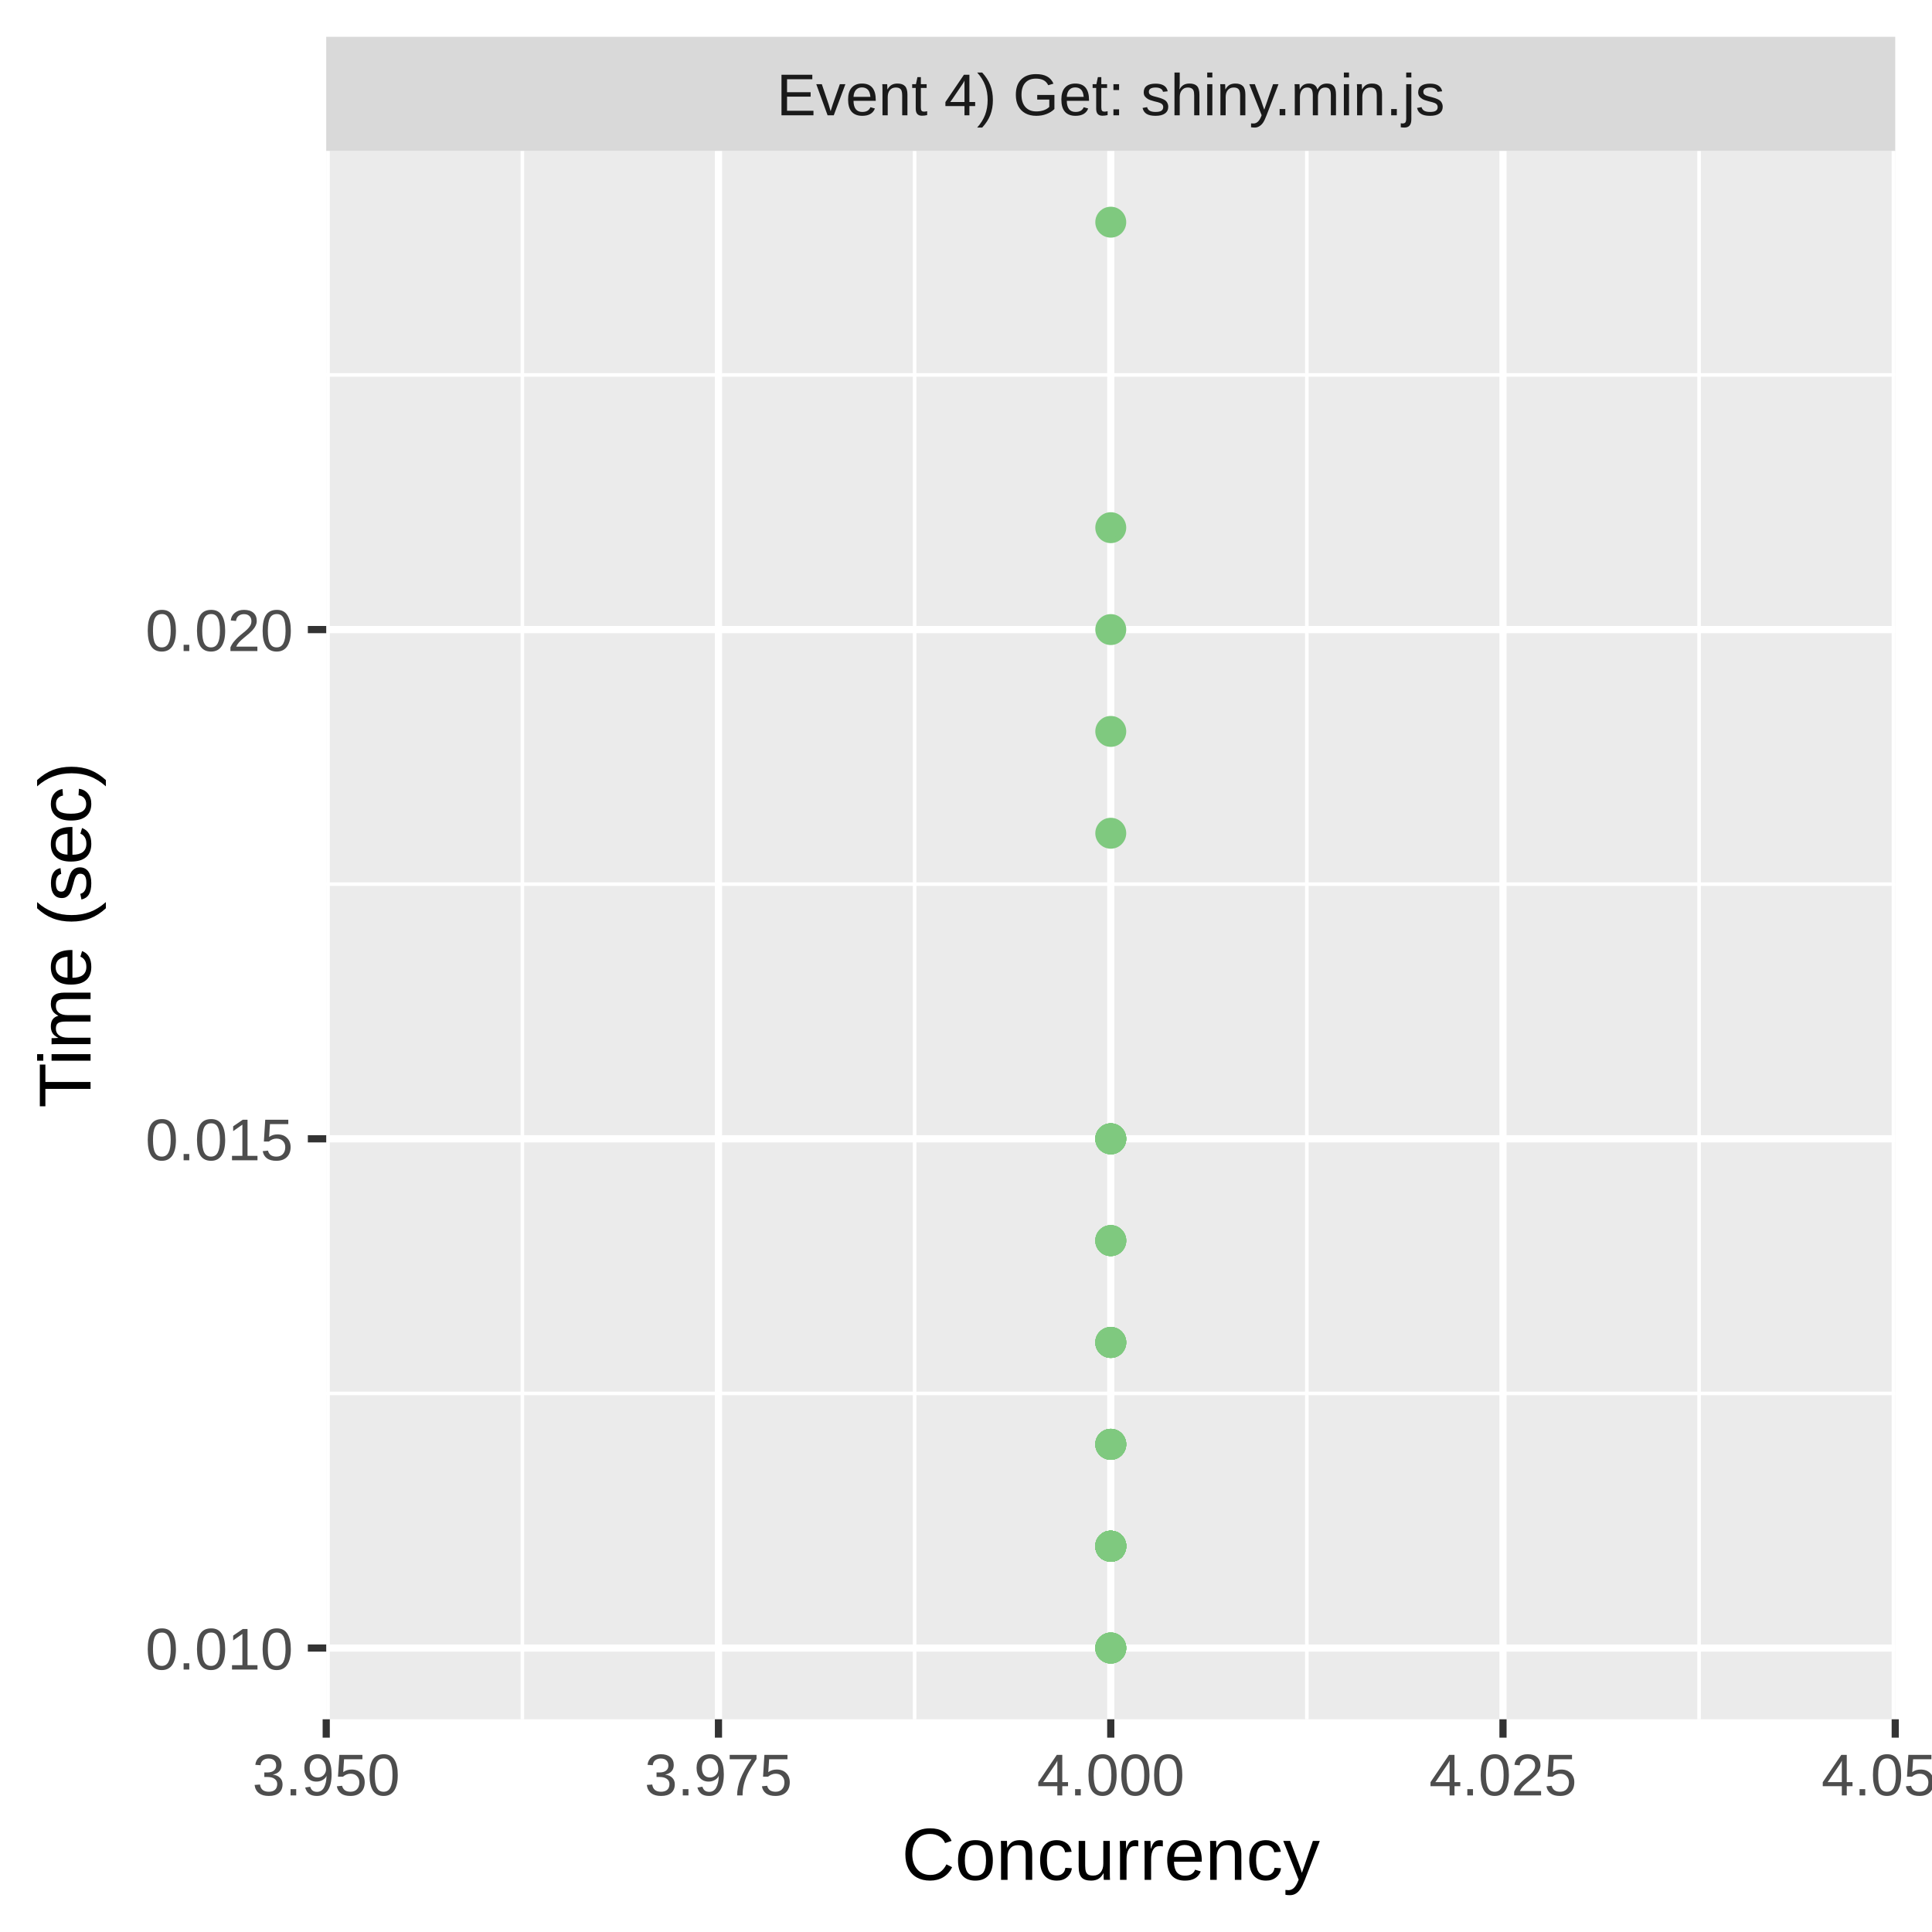
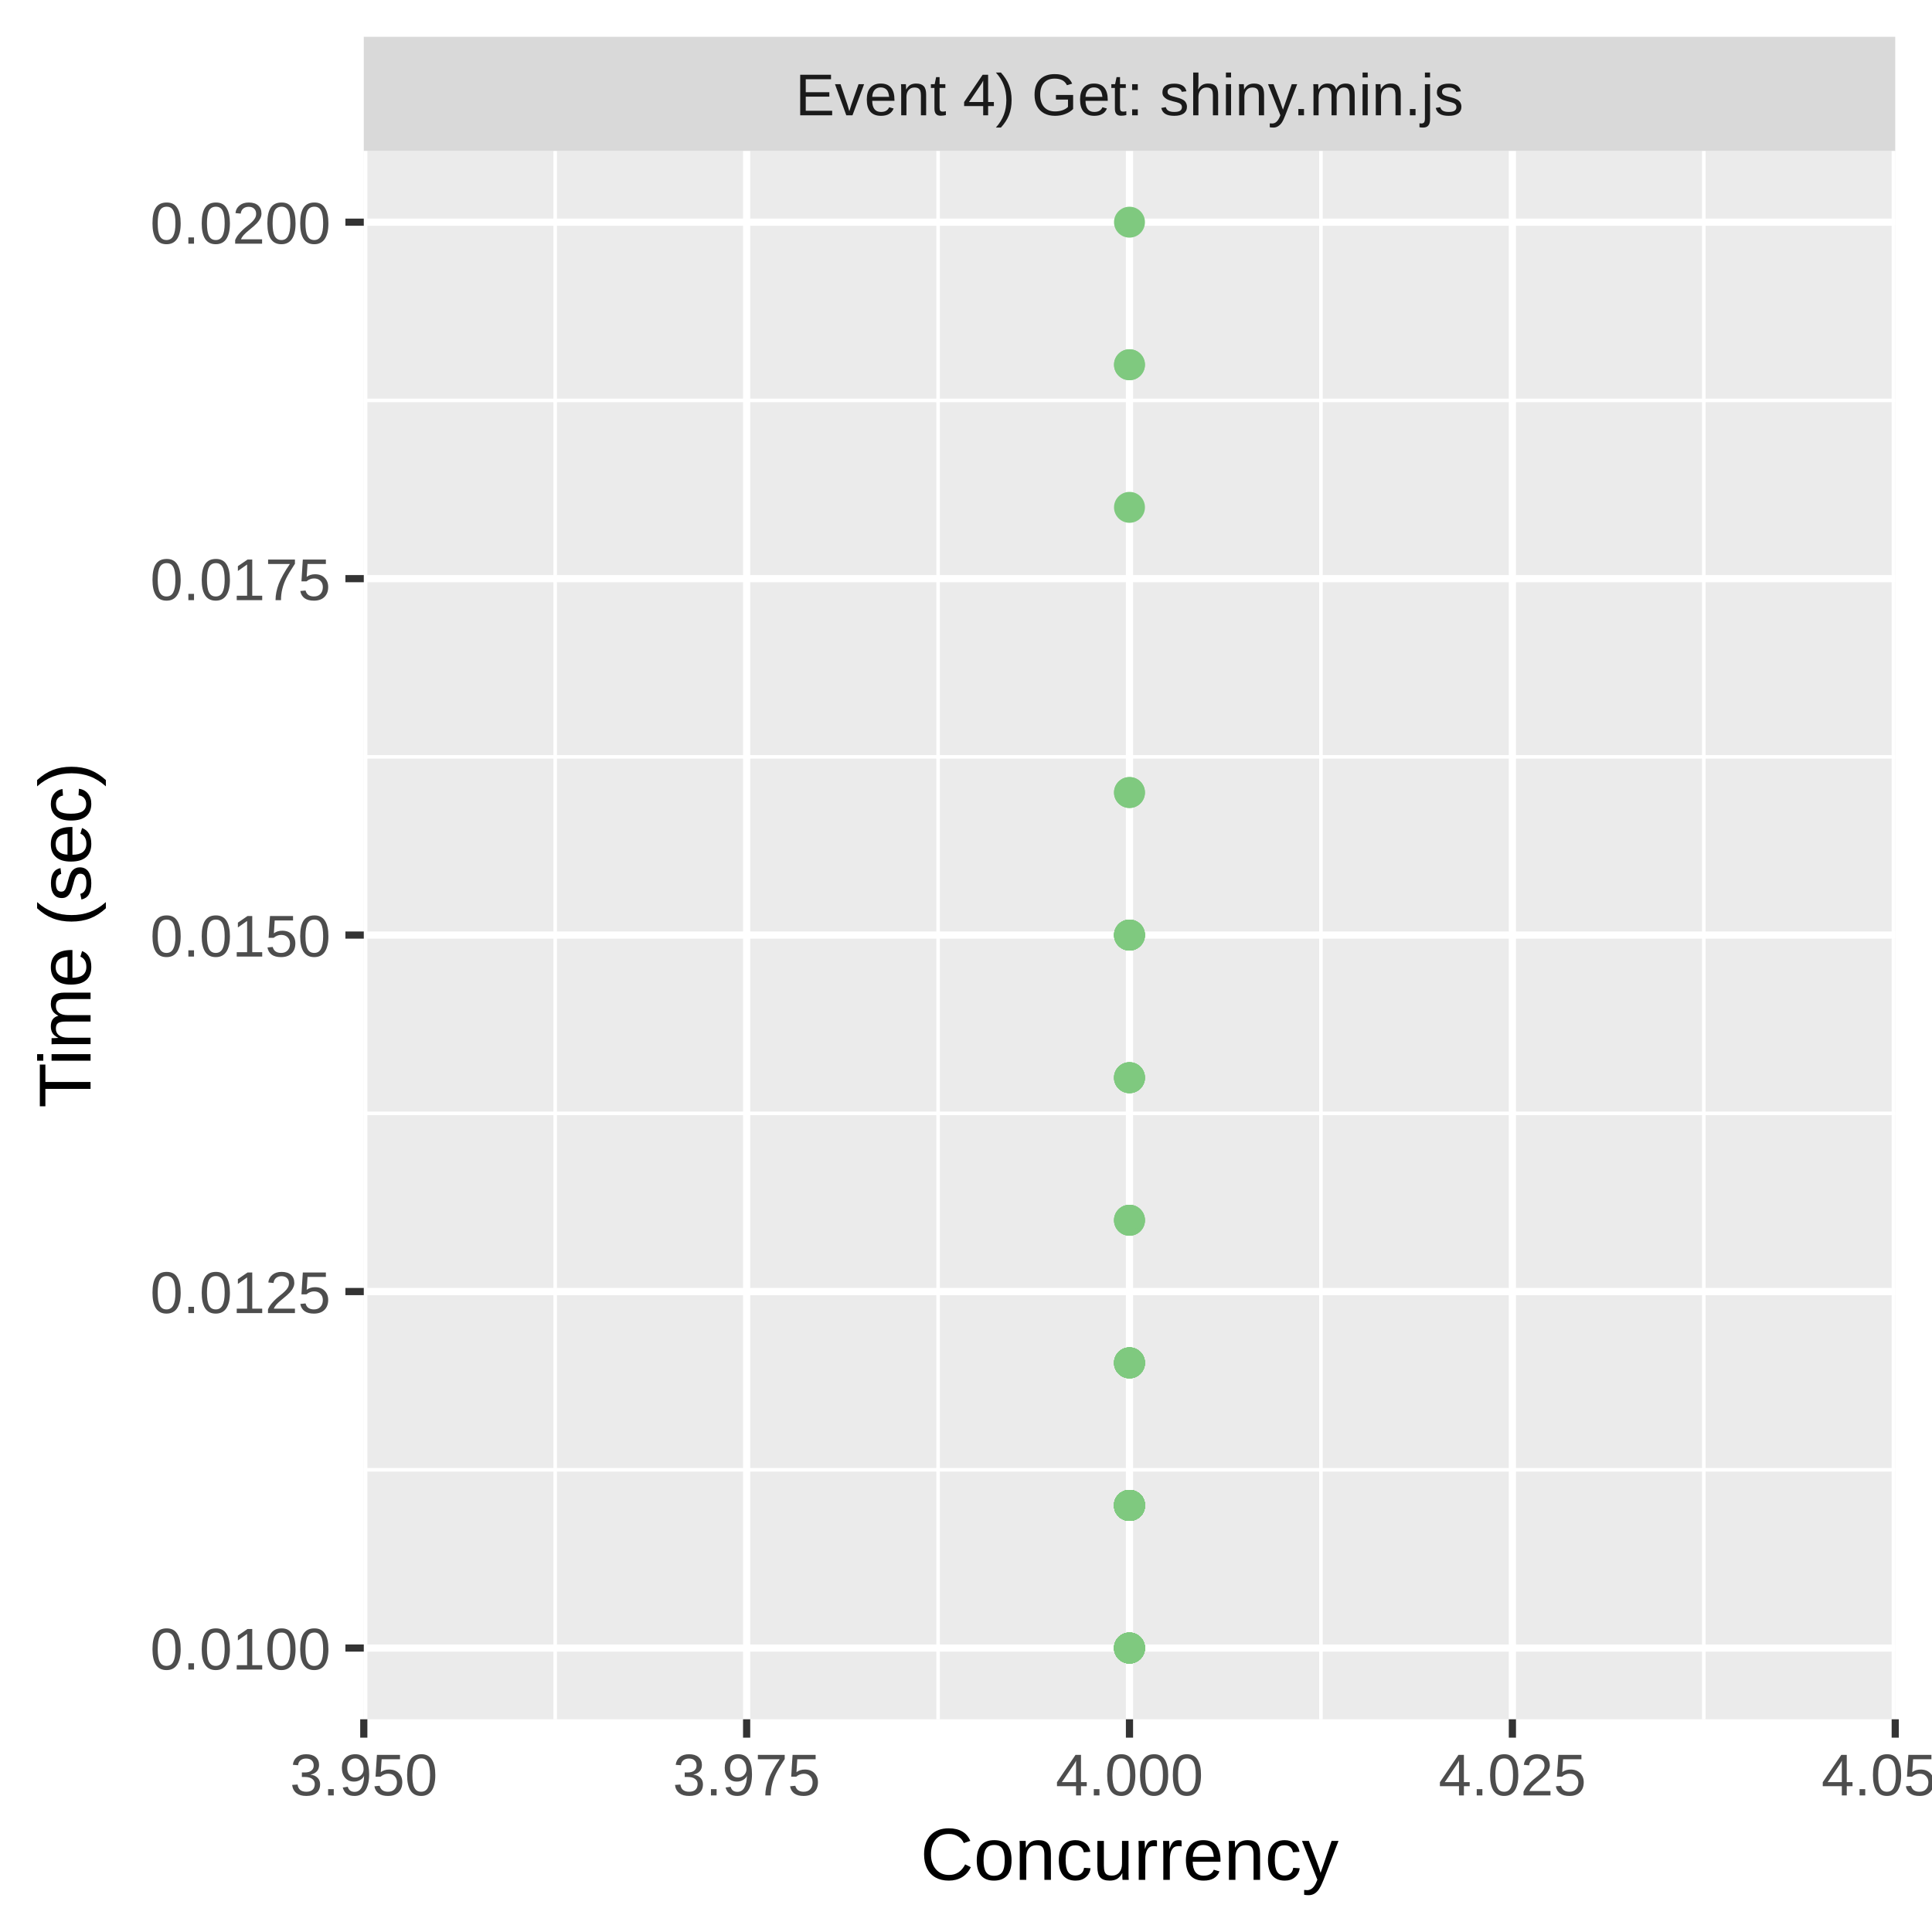
<svg xmlns="http://www.w3.org/2000/svg" class="svglite" width="288.00pt" height="288.00pt" viewBox="0 0 288.00 288.00">
  <defs>
    <style type="text/css">
    .svglite line, .svglite polyline, .svglite polygon, .svglite path, .svglite rect, .svglite circle {
      fill: none;
      stroke: #000000;
      stroke-linecap: round;
      stroke-linejoin: round;
      stroke-miterlimit: 10.00;
    }
    .svglite text {
      white-space: pre;
    }
  </style>
  </defs>
  <rect width="100%" height="100%" style="stroke: none; fill: #FFFFFF;" />
  <defs>
    <clipPath id="cpMC4wMHwyODguMDB8MC4wMHwyODguMDA=">
      <rect x="0.00" y="0.00" width="288.00" height="288.00" />
    </clipPath>
  </defs>
  <g clip-path="url(#cpMC4wMHwyODguMDB8MC4wMHwyODguMDA=)">
-     <rect x="0.00" y="0.00" width="288.00" height="288.00" style="stroke-width: 1.07; stroke: #FFFFFF; fill: #FFFFFF;" />
+     <rect x="0" y="0.00" width="288.00" height="288.00" style="stroke-width: 1.07; stroke: #FFFFFF; fill: #FFFFFF;" />
  </g>
  <defs>
-     <clipPath id="cpNDguNjN8MjgyLjUyfDIyLjQ5fDI1Ni4yOQ==">
-       <rect x="48.63" y="22.49" width="233.89" height="233.80" />
+     <clipPath id="cpNTQuMjN8MjgyLjUyfDIyLjQ5fDI1Ni4yOQ==">
+       <rect x="54.23" y="22.49" width="228.29" height="233.80" />
    </clipPath>
  </defs>
-   <g clip-path="url(#cpNDguNjN8MjgyLjUyfDIyLjQ5fDI1Ni4yOQ==)">
-     <rect x="48.63" y="22.49" width="233.89" height="233.80" style="stroke-width: 1.07; stroke: none; fill: #EBEBEB;" />
-     <polyline points="48.63,207.71 282.52,207.71 " style="stroke-width: 0.53; stroke: #FFFFFF; stroke-linecap: butt;" />
-     <polyline points="48.63,131.80 282.52,131.80 " style="stroke-width: 0.53; stroke: #FFFFFF; stroke-linecap: butt;" />
-     <polyline points="48.63,55.89 282.52,55.89 " style="stroke-width: 0.53; stroke: #FFFFFF; stroke-linecap: butt;" />
-     <polyline points="77.87,256.29 77.87,22.49 " style="stroke-width: 0.53; stroke: #FFFFFF; stroke-linecap: butt;" />
-     <polyline points="136.34,256.29 136.34,22.49 " style="stroke-width: 0.53; stroke: #FFFFFF; stroke-linecap: butt;" />
-     <polyline points="194.81,256.29 194.81,22.49 " style="stroke-width: 0.53; stroke: #FFFFFF; stroke-linecap: butt;" />
-     <polyline points="253.28,256.29 253.28,22.49 " style="stroke-width: 0.53; stroke: #FFFFFF; stroke-linecap: butt;" />
-     <polyline points="48.63,245.67 282.52,245.67 " style="stroke-width: 1.07; stroke: #FFFFFF; stroke-linecap: butt;" />
-     <polyline points="48.63,169.76 282.52,169.76 " style="stroke-width: 1.07; stroke: #FFFFFF; stroke-linecap: butt;" />
-     <polyline points="48.63,93.85 282.52,93.85 " style="stroke-width: 1.07; stroke: #FFFFFF; stroke-linecap: butt;" />
-     <polyline points="48.63,256.29 48.63,22.49 " style="stroke-width: 1.07; stroke: #FFFFFF; stroke-linecap: butt;" />
-     <polyline points="107.10,256.29 107.10,22.49 " style="stroke-width: 1.07; stroke: #FFFFFF; stroke-linecap: butt;" />
-     <polyline points="165.58,256.29 165.58,22.49 " style="stroke-width: 1.07; stroke: #FFFFFF; stroke-linecap: butt;" />
-     <polyline points="224.05,256.29 224.05,22.49 " style="stroke-width: 1.07; stroke: #FFFFFF; stroke-linecap: butt;" />
+   <g clip-path="url(#cpNTQuMjN8MjgyLjUyfDIyLjQ5fDI1Ni4yOQ==)">
+     <rect x="54.23" y="22.49" width="228.29" height="233.80" style="stroke-width: 1.07; stroke: none; fill: #EBEBEB;" />
+     <polyline points="54.23,219.10 282.52,219.10 " style="stroke-width: 0.53; stroke: #FFFFFF; stroke-linecap: butt;" />
+     <polyline points="54.23,165.96 282.52,165.96 " style="stroke-width: 0.53; stroke: #FFFFFF; stroke-linecap: butt;" />
+     <polyline points="54.23,112.82 282.52,112.82 " style="stroke-width: 0.53; stroke: #FFFFFF; stroke-linecap: butt;" />
+     <polyline points="54.23,59.69 282.52,59.69 " style="stroke-width: 0.53; stroke: #FFFFFF; stroke-linecap: butt;" />
+     <polyline points="82.76,256.29 82.76,22.49 " style="stroke-width: 0.53; stroke: #FFFFFF; stroke-linecap: butt;" />
+     <polyline points="139.84,256.29 139.84,22.49 " style="stroke-width: 0.53; stroke: #FFFFFF; stroke-linecap: butt;" />
+     <polyline points="196.91,256.29 196.91,22.49 " style="stroke-width: 0.53; stroke: #FFFFFF; stroke-linecap: butt;" />
+     <polyline points="253.98,256.29 253.98,22.49 " style="stroke-width: 0.53; stroke: #FFFFFF; stroke-linecap: butt;" />
+     <polyline points="54.23,245.67 282.52,245.67 " style="stroke-width: 1.07; stroke: #FFFFFF; stroke-linecap: butt;" />
+     <polyline points="54.23,192.53 282.52,192.53 " style="stroke-width: 1.07; stroke: #FFFFFF; stroke-linecap: butt;" />
+     <polyline points="54.23,139.39 282.52,139.39 " style="stroke-width: 1.07; stroke: #FFFFFF; stroke-linecap: butt;" />
+     <polyline points="54.23,86.26 282.52,86.26 " style="stroke-width: 1.07; stroke: #FFFFFF; stroke-linecap: butt;" />
+     <polyline points="54.23,33.12 282.52,33.12 " style="stroke-width: 1.07; stroke: #FFFFFF; stroke-linecap: butt;" />
+     <polyline points="54.23,256.29 54.23,22.49 " style="stroke-width: 1.07; stroke: #FFFFFF; stroke-linecap: butt;" />
+     <polyline points="111.30,256.29 111.30,22.49 " style="stroke-width: 1.07; stroke: #FFFFFF; stroke-linecap: butt;" />
+     <polyline points="168.37,256.29 168.37,22.49 " style="stroke-width: 1.07; stroke: #FFFFFF; stroke-linecap: butt;" />
+     <polyline points="225.45,256.29 225.45,22.49 " style="stroke-width: 1.07; stroke: #FFFFFF; stroke-linecap: butt;" />
    <polyline points="282.52,256.29 282.52,22.49 " style="stroke-width: 1.07; stroke: #FFFFFF; stroke-linecap: butt;" />
-     <circle cx="165.58" cy="93.85" r="1.95" style="stroke-width: 0.71; stroke: #7FC97F; fill: #7FC97F;" />
-     <circle cx="165.58" cy="169.76" r="1.95" style="stroke-width: 0.71; stroke: #7FC97F; fill: #7FC97F;" />
-     <circle cx="165.58" cy="230.49" r="1.95" style="stroke-width: 0.71; stroke: #7FC97F; fill: #7FC97F;" />
-     <circle cx="165.58" cy="230.49" r="1.95" style="stroke-width: 0.71; stroke: #7FC97F; fill: #7FC97F;" />
-     <circle cx="165.58" cy="200.12" r="1.95" style="stroke-width: 0.71; stroke: #7FC97F; fill: #7FC97F;" />
-     <circle cx="165.58" cy="230.49" r="1.95" style="stroke-width: 0.71; stroke: #7FC97F; fill: #7FC97F;" />
-     <circle cx="165.58" cy="230.49" r="1.95" style="stroke-width: 0.71; stroke: #7FC97F; fill: #7FC97F;" />
-     <circle cx="165.58" cy="245.67" r="1.95" style="stroke-width: 0.71; stroke: #7FC97F; fill: #7FC97F;" />
-     <circle cx="165.58" cy="230.49" r="1.95" style="stroke-width: 0.71; stroke: #7FC97F; fill: #7FC97F;" />
-     <circle cx="165.58" cy="169.76" r="1.95" style="stroke-width: 0.71; stroke: #7FC97F; fill: #7FC97F;" />
-     <circle cx="165.58" cy="78.66" r="1.95" style="stroke-width: 0.71; stroke: #7FC97F; fill: #7FC97F;" />
-     <circle cx="165.58" cy="245.67" r="1.95" style="stroke-width: 0.71; stroke: #7FC97F; fill: #7FC97F;" />
-     <circle cx="165.58" cy="230.49" r="1.95" style="stroke-width: 0.71; stroke: #7FC97F; fill: #7FC97F;" />
-     <circle cx="165.58" cy="230.49" r="1.95" style="stroke-width: 0.71; stroke: #7FC97F; fill: #7FC97F;" />
-     <circle cx="165.58" cy="245.67" r="1.95" style="stroke-width: 0.71; stroke: #7FC97F; fill: #7FC97F;" />
-     <circle cx="165.58" cy="184.94" r="1.95" style="stroke-width: 0.71; stroke: #7FC97F; fill: #7FC97F;" />
-     <circle cx="165.58" cy="215.30" r="1.95" style="stroke-width: 0.71; stroke: #7FC97F; fill: #7FC97F;" />
-     <circle cx="165.58" cy="33.12" r="1.95" style="stroke-width: 0.71; stroke: #7FC97F; fill: #7FC97F;" />
-     <circle cx="165.58" cy="200.12" r="1.95" style="stroke-width: 0.71; stroke: #7FC97F; fill: #7FC97F;" />
-     <circle cx="165.58" cy="169.76" r="1.95" style="stroke-width: 0.71; stroke: #7FC97F; fill: #7FC97F;" />
-     <circle cx="165.58" cy="169.76" r="1.95" style="stroke-width: 0.71; stroke: #7FC97F; fill: #7FC97F;" />
-     <circle cx="165.58" cy="169.76" r="1.95" style="stroke-width: 0.71; stroke: #7FC97F; fill: #7FC97F;" />
-     <circle cx="165.58" cy="124.21" r="1.95" style="stroke-width: 0.71; stroke: #7FC97F; fill: #7FC97F;" />
-     <circle cx="165.58" cy="230.49" r="1.95" style="stroke-width: 0.71; stroke: #7FC97F; fill: #7FC97F;" />
-     <circle cx="165.58" cy="245.67" r="1.95" style="stroke-width: 0.71; stroke: #7FC97F; fill: #7FC97F;" />
-     <circle cx="165.58" cy="245.67" r="1.95" style="stroke-width: 0.71; stroke: #7FC97F; fill: #7FC97F;" />
-     <circle cx="165.58" cy="230.49" r="1.95" style="stroke-width: 0.71; stroke: #7FC97F; fill: #7FC97F;" />
-     <circle cx="165.58" cy="230.49" r="1.95" style="stroke-width: 0.71; stroke: #7FC97F; fill: #7FC97F;" />
-     <circle cx="165.58" cy="200.12" r="1.95" style="stroke-width: 0.71; stroke: #7FC97F; fill: #7FC97F;" />
-     <circle cx="165.58" cy="230.49" r="1.95" style="stroke-width: 0.71; stroke: #7FC97F; fill: #7FC97F;" />
-     <circle cx="165.58" cy="184.94" r="1.95" style="stroke-width: 0.71; stroke: #7FC97F; fill: #7FC97F;" />
-     <circle cx="165.58" cy="184.94" r="1.95" style="stroke-width: 0.71; stroke: #7FC97F; fill: #7FC97F;" />
-     <circle cx="165.58" cy="215.30" r="1.95" style="stroke-width: 0.71; stroke: #7FC97F; fill: #7FC97F;" />
-     <circle cx="165.58" cy="215.30" r="1.95" style="stroke-width: 0.71; stroke: #7FC97F; fill: #7FC97F;" />
-     <circle cx="165.58" cy="230.49" r="1.95" style="stroke-width: 0.71; stroke: #7FC97F; fill: #7FC97F;" />
-     <circle cx="165.58" cy="230.49" r="1.95" style="stroke-width: 0.71; stroke: #7FC97F; fill: #7FC97F;" />
-     <circle cx="165.58" cy="230.49" r="1.95" style="stroke-width: 0.71; stroke: #7FC97F; fill: #7FC97F;" />
-     <circle cx="165.58" cy="230.49" r="1.95" style="stroke-width: 0.71; stroke: #7FC97F; fill: #7FC97F;" />
-     <circle cx="165.58" cy="230.49" r="1.95" style="stroke-width: 0.71; stroke: #7FC97F; fill: #7FC97F;" />
-     <circle cx="165.58" cy="230.49" r="1.95" style="stroke-width: 0.71; stroke: #7FC97F; fill: #7FC97F;" />
-     <circle cx="165.58" cy="215.30" r="1.95" style="stroke-width: 0.71; stroke: #7FC97F; fill: #7FC97F;" />
-     <circle cx="165.58" cy="230.49" r="1.95" style="stroke-width: 0.71; stroke: #7FC97F; fill: #7FC97F;" />
-     <circle cx="165.58" cy="230.49" r="1.95" style="stroke-width: 0.71; stroke: #7FC97F; fill: #7FC97F;" />
-     <circle cx="165.58" cy="230.49" r="1.95" style="stroke-width: 0.71; stroke: #7FC97F; fill: #7FC97F;" />
-     <circle cx="165.58" cy="230.49" r="1.95" style="stroke-width: 0.71; stroke: #7FC97F; fill: #7FC97F;" />
-     <circle cx="165.58" cy="184.94" r="1.95" style="stroke-width: 0.71; stroke: #7FC97F; fill: #7FC97F;" />
-     <circle cx="165.58" cy="169.76" r="1.95" style="stroke-width: 0.71; stroke: #7FC97F; fill: #7FC97F;" />
-     <circle cx="165.58" cy="215.30" r="1.95" style="stroke-width: 0.71; stroke: #7FC97F; fill: #7FC97F;" />
-     <circle cx="165.58" cy="200.12" r="1.95" style="stroke-width: 0.71; stroke: #7FC97F; fill: #7FC97F;" />
-     <circle cx="165.58" cy="169.76" r="1.95" style="stroke-width: 0.71; stroke: #7FC97F; fill: #7FC97F;" />
-     <circle cx="165.58" cy="200.12" r="1.95" style="stroke-width: 0.71; stroke: #7FC97F; fill: #7FC97F;" />
-     <circle cx="165.58" cy="230.49" r="1.95" style="stroke-width: 0.71; stroke: #7FC97F; fill: #7FC97F;" />
-     <circle cx="165.58" cy="230.49" r="1.95" style="stroke-width: 0.71; stroke: #7FC97F; fill: #7FC97F;" />
-     <circle cx="165.58" cy="230.49" r="1.95" style="stroke-width: 0.71; stroke: #7FC97F; fill: #7FC97F;" />
-     <circle cx="165.58" cy="230.49" r="1.95" style="stroke-width: 0.71; stroke: #7FC97F; fill: #7FC97F;" />
-     <circle cx="165.58" cy="215.30" r="1.95" style="stroke-width: 0.71; stroke: #7FC97F; fill: #7FC97F;" />
-     <circle cx="165.58" cy="230.49" r="1.95" style="stroke-width: 0.71; stroke: #7FC97F; fill: #7FC97F;" />
-     <circle cx="165.58" cy="230.49" r="1.95" style="stroke-width: 0.71; stroke: #7FC97F; fill: #7FC97F;" />
-     <circle cx="165.58" cy="230.49" r="1.95" style="stroke-width: 0.71; stroke: #7FC97F; fill: #7FC97F;" />
-     <circle cx="165.58" cy="200.12" r="1.95" style="stroke-width: 0.71; stroke: #7FC97F; fill: #7FC97F;" />
-     <circle cx="165.58" cy="109.03" r="1.95" style="stroke-width: 0.71; stroke: #7FC97F; fill: #7FC97F;" />
-     <circle cx="165.58" cy="230.49" r="1.95" style="stroke-width: 0.71; stroke: #7FC97F; fill: #7FC97F;" />
-     <circle cx="165.58" cy="230.49" r="1.95" style="stroke-width: 0.71; stroke: #7FC97F; fill: #7FC97F;" />
-     <circle cx="165.58" cy="245.67" r="1.95" style="stroke-width: 0.71; stroke: #7FC97F; fill: #7FC97F;" />
-     <circle cx="165.58" cy="245.67" r="1.95" style="stroke-width: 0.71; stroke: #7FC97F; fill: #7FC97F;" />
-     <circle cx="165.58" cy="215.30" r="1.95" style="stroke-width: 0.71; stroke: #7FC97F; fill: #7FC97F;" />
-     <circle cx="165.58" cy="230.49" r="1.95" style="stroke-width: 0.71; stroke: #7FC97F; fill: #7FC97F;" />
-     <circle cx="165.58" cy="230.49" r="1.95" style="stroke-width: 0.71; stroke: #7FC97F; fill: #7FC97F;" />
-     <circle cx="165.58" cy="230.49" r="1.95" style="stroke-width: 0.71; stroke: #7FC97F; fill: #7FC97F;" />
-     <circle cx="165.58" cy="230.49" r="1.95" style="stroke-width: 0.71; stroke: #7FC97F; fill: #7FC97F;" />
-     <circle cx="165.58" cy="230.49" r="1.95" style="stroke-width: 0.71; stroke: #7FC97F; fill: #7FC97F;" />
-     <circle cx="165.58" cy="184.94" r="1.95" style="stroke-width: 0.71; stroke: #7FC97F; fill: #7FC97F;" />
-     <circle cx="165.58" cy="230.49" r="1.95" style="stroke-width: 0.71; stroke: #7FC97F; fill: #7FC97F;" />
-     <circle cx="165.58" cy="230.49" r="1.95" style="stroke-width: 0.71; stroke: #7FC97F; fill: #7FC97F;" />
+     <circle cx="168.37" cy="139.39" r="1.95" style="stroke-width: 0.71; stroke: #7FC97F; fill: #7FC97F;" />
+     <circle cx="168.37" cy="224.41" r="1.95" style="stroke-width: 0.71; stroke: #7FC97F; fill: #7FC97F;" />
+     <circle cx="168.37" cy="224.41" r="1.95" style="stroke-width: 0.71; stroke: #7FC97F; fill: #7FC97F;" />
+     <circle cx="168.37" cy="224.41" r="1.95" style="stroke-width: 0.71; stroke: #7FC97F; fill: #7FC97F;" />
+     <circle cx="168.37" cy="139.39" r="1.95" style="stroke-width: 0.71; stroke: #7FC97F; fill: #7FC97F;" />
+     <circle cx="168.37" cy="245.67" r="1.95" style="stroke-width: 0.71; stroke: #7FC97F; fill: #7FC97F;" />
+     <circle cx="168.37" cy="224.41" r="1.95" style="stroke-width: 0.71; stroke: #7FC97F; fill: #7FC97F;" />
+     <circle cx="168.37" cy="224.41" r="1.95" style="stroke-width: 0.71; stroke: #7FC97F; fill: #7FC97F;" />
+     <circle cx="168.37" cy="224.41" r="1.95" style="stroke-width: 0.71; stroke: #7FC97F; fill: #7FC97F;" />
+     <circle cx="168.37" cy="139.39" r="1.95" style="stroke-width: 0.71; stroke: #7FC97F; fill: #7FC97F;" />
+     <circle cx="168.37" cy="224.41" r="1.95" style="stroke-width: 0.71; stroke: #7FC97F; fill: #7FC97F;" />
+     <circle cx="168.37" cy="245.67" r="1.95" style="stroke-width: 0.71; stroke: #7FC97F; fill: #7FC97F;" />
+     <circle cx="168.37" cy="203.16" r="1.95" style="stroke-width: 0.71; stroke: #7FC97F; fill: #7FC97F;" />
+     <circle cx="168.37" cy="245.67" r="1.95" style="stroke-width: 0.71; stroke: #7FC97F; fill: #7FC97F;" />
+     <circle cx="168.37" cy="181.90" r="1.95" style="stroke-width: 0.71; stroke: #7FC97F; fill: #7FC97F;" />
+     <circle cx="168.37" cy="203.16" r="1.95" style="stroke-width: 0.71; stroke: #7FC97F; fill: #7FC97F;" />
+     <circle cx="168.37" cy="118.14" r="1.95" style="stroke-width: 0.71; stroke: #7FC97F; fill: #7FC97F;" />
+     <circle cx="168.37" cy="160.65" r="1.95" style="stroke-width: 0.71; stroke: #7FC97F; fill: #7FC97F;" />
+     <circle cx="168.37" cy="224.41" r="1.95" style="stroke-width: 0.71; stroke: #7FC97F; fill: #7FC97F;" />
+     <circle cx="168.37" cy="181.90" r="1.95" style="stroke-width: 0.71; stroke: #7FC97F; fill: #7FC97F;" />
+     <circle cx="168.37" cy="160.65" r="1.95" style="stroke-width: 0.71; stroke: #7FC97F; fill: #7FC97F;" />
+     <circle cx="168.37" cy="118.14" r="1.95" style="stroke-width: 0.71; stroke: #7FC97F; fill: #7FC97F;" />
+     <circle cx="168.37" cy="224.41" r="1.95" style="stroke-width: 0.71; stroke: #7FC97F; fill: #7FC97F;" />
+     <circle cx="168.37" cy="224.41" r="1.95" style="stroke-width: 0.71; stroke: #7FC97F; fill: #7FC97F;" />
+     <circle cx="168.37" cy="224.41" r="1.95" style="stroke-width: 0.71; stroke: #7FC97F; fill: #7FC97F;" />
+     <circle cx="168.37" cy="160.65" r="1.95" style="stroke-width: 0.71; stroke: #7FC97F; fill: #7FC97F;" />
+     <circle cx="168.37" cy="224.41" r="1.95" style="stroke-width: 0.71; stroke: #7FC97F; fill: #7FC97F;" />
+     <circle cx="168.37" cy="224.41" r="1.95" style="stroke-width: 0.71; stroke: #7FC97F; fill: #7FC97F;" />
+     <circle cx="168.37" cy="75.63" r="1.95" style="stroke-width: 0.71; stroke: #7FC97F; fill: #7FC97F;" />
+     <circle cx="168.37" cy="203.16" r="1.95" style="stroke-width: 0.71; stroke: #7FC97F; fill: #7FC97F;" />
+     <circle cx="168.37" cy="224.41" r="1.95" style="stroke-width: 0.71; stroke: #7FC97F; fill: #7FC97F;" />
+     <circle cx="168.37" cy="224.41" r="1.95" style="stroke-width: 0.71; stroke: #7FC97F; fill: #7FC97F;" />
+     <circle cx="168.37" cy="160.65" r="1.95" style="stroke-width: 0.71; stroke: #7FC97F; fill: #7FC97F;" />
+     <circle cx="168.37" cy="224.41" r="1.95" style="stroke-width: 0.71; stroke: #7FC97F; fill: #7FC97F;" />
+     <circle cx="168.37" cy="224.41" r="1.95" style="stroke-width: 0.71; stroke: #7FC97F; fill: #7FC97F;" />
+     <circle cx="168.37" cy="54.37" r="1.95" style="stroke-width: 0.71; stroke: #7FC97F; fill: #7FC97F;" />
+     <circle cx="168.37" cy="224.41" r="1.95" style="stroke-width: 0.71; stroke: #7FC97F; fill: #7FC97F;" />
+     <circle cx="168.37" cy="203.16" r="1.95" style="stroke-width: 0.71; stroke: #7FC97F; fill: #7FC97F;" />
+     <circle cx="168.37" cy="224.41" r="1.95" style="stroke-width: 0.71; stroke: #7FC97F; fill: #7FC97F;" />
+     <circle cx="168.37" cy="224.41" r="1.95" style="stroke-width: 0.71; stroke: #7FC97F; fill: #7FC97F;" />
+     <circle cx="168.37" cy="224.41" r="1.95" style="stroke-width: 0.71; stroke: #7FC97F; fill: #7FC97F;" />
+     <circle cx="168.37" cy="224.41" r="1.95" style="stroke-width: 0.71; stroke: #7FC97F; fill: #7FC97F;" />
+     <circle cx="168.37" cy="139.39" r="1.95" style="stroke-width: 0.71; stroke: #7FC97F; fill: #7FC97F;" />
+     <circle cx="168.37" cy="54.37" r="1.95" style="stroke-width: 0.71; stroke: #7FC97F; fill: #7FC97F;" />
+     <circle cx="168.37" cy="224.41" r="1.95" style="stroke-width: 0.71; stroke: #7FC97F; fill: #7FC97F;" />
+     <circle cx="168.37" cy="224.41" r="1.95" style="stroke-width: 0.71; stroke: #7FC97F; fill: #7FC97F;" />
+     <circle cx="168.37" cy="224.41" r="1.95" style="stroke-width: 0.71; stroke: #7FC97F; fill: #7FC97F;" />
+     <circle cx="168.37" cy="224.41" r="1.95" style="stroke-width: 0.71; stroke: #7FC97F; fill: #7FC97F;" />
+     <circle cx="168.37" cy="224.41" r="1.95" style="stroke-width: 0.71; stroke: #7FC97F; fill: #7FC97F;" />
+     <circle cx="168.37" cy="181.90" r="1.95" style="stroke-width: 0.71; stroke: #7FC97F; fill: #7FC97F;" />
+     <circle cx="168.37" cy="245.67" r="1.95" style="stroke-width: 0.71; stroke: #7FC97F; fill: #7FC97F;" />
+     <circle cx="168.37" cy="245.67" r="1.95" style="stroke-width: 0.71; stroke: #7FC97F; fill: #7FC97F;" />
+     <circle cx="168.37" cy="224.41" r="1.95" style="stroke-width: 0.71; stroke: #7FC97F; fill: #7FC97F;" />
+     <circle cx="168.37" cy="224.41" r="1.95" style="stroke-width: 0.71; stroke: #7FC97F; fill: #7FC97F;" />
+     <circle cx="168.37" cy="203.16" r="1.95" style="stroke-width: 0.71; stroke: #7FC97F; fill: #7FC97F;" />
+     <circle cx="168.37" cy="245.67" r="1.95" style="stroke-width: 0.71; stroke: #7FC97F; fill: #7FC97F;" />
+     <circle cx="168.37" cy="33.12" r="1.95" style="stroke-width: 0.71; stroke: #7FC97F; fill: #7FC97F;" />
+     <circle cx="168.37" cy="203.16" r="1.95" style="stroke-width: 0.71; stroke: #7FC97F; fill: #7FC97F;" />
+     <circle cx="168.37" cy="139.39" r="1.95" style="stroke-width: 0.71; stroke: #7FC97F; fill: #7FC97F;" />
+     <circle cx="168.37" cy="224.41" r="1.95" style="stroke-width: 0.71; stroke: #7FC97F; fill: #7FC97F;" />
+     <circle cx="168.37" cy="245.67" r="1.95" style="stroke-width: 0.71; stroke: #7FC97F; fill: #7FC97F;" />
+     <circle cx="168.37" cy="224.41" r="1.95" style="stroke-width: 0.71; stroke: #7FC97F; fill: #7FC97F;" />
+     <circle cx="168.37" cy="245.67" r="1.95" style="stroke-width: 0.71; stroke: #7FC97F; fill: #7FC97F;" />
+     <circle cx="168.37" cy="245.67" r="1.95" style="stroke-width: 0.71; stroke: #7FC97F; fill: #7FC97F;" />
+     <circle cx="168.37" cy="245.67" r="1.95" style="stroke-width: 0.71; stroke: #7FC97F; fill: #7FC97F;" />
+     <circle cx="168.37" cy="245.67" r="1.95" style="stroke-width: 0.71; stroke: #7FC97F; fill: #7FC97F;" />
+     <circle cx="168.37" cy="203.16" r="1.95" style="stroke-width: 0.71; stroke: #7FC97F; fill: #7FC97F;" />
+     <circle cx="168.37" cy="224.41" r="1.95" style="stroke-width: 0.71; stroke: #7FC97F; fill: #7FC97F;" />
+     <circle cx="168.37" cy="224.41" r="1.95" style="stroke-width: 0.71; stroke: #7FC97F; fill: #7FC97F;" />
+     <circle cx="168.37" cy="224.41" r="1.95" style="stroke-width: 0.71; stroke: #7FC97F; fill: #7FC97F;" />
+     <circle cx="168.37" cy="224.41" r="1.95" style="stroke-width: 0.71; stroke: #7FC97F; fill: #7FC97F;" />
  </g>
  <g clip-path="url(#cpMC4wMHwyODguMDB8MC4wMHwyODguMDA=)">
</g>
  <defs>
-     <clipPath id="cpNDguNjN8MjgyLjUyfDUuNDh8MjIuNDk=">
-       <rect x="48.63" y="5.48" width="233.89" height="17.01" />
+     <clipPath id="cpNTQuMjN8MjgyLjUyfDUuNDh8MjIuNDk=">
+       <rect x="54.23" y="5.48" width="228.29" height="17.01" />
    </clipPath>
  </defs>
-   <g clip-path="url(#cpNDguNjN8MjgyLjUyfDUuNDh8MjIuNDk=)">
-     <rect x="48.63" y="5.48" width="233.89" height="17.01" style="stroke-width: 1.07; stroke: none; fill: #D9D9D9;" />
-     <text x="165.58" y="17.19" text-anchor="middle" style="font-size: 8.80px;fill: #1A1A1A; font-family: &quot;Liberation Sans&quot;;" textLength="112.60px" lengthAdjust="spacingAndGlyphs">Event 4) Get: shiny.min.js</text>
+   <g clip-path="url(#cpNTQuMjN8MjgyLjUyfDUuNDh8MjIuNDk=)">
+     <rect x="54.23" y="5.48" width="228.29" height="17.01" style="stroke-width: 1.07; stroke: none; fill: #D9D9D9;" />
+     <text x="168.37" y="17.19" text-anchor="middle" style="font-size: 8.80px;fill: #1A1A1A; font-family: &quot;Liberation Sans&quot;;" textLength="112.60px" lengthAdjust="spacingAndGlyphs">Event 4) Get: shiny.min.js</text>
  </g>
  <g clip-path="url(#cpMC4wMHwyODguMDB8MC4wMHwyODguMDA=)">
-     <polyline points="48.63,259.03 48.63,256.29 " style="stroke-width: 1.07; stroke: #333333; stroke-linecap: butt;" />
-     <polyline points="107.10,259.03 107.10,256.29 " style="stroke-width: 1.07; stroke: #333333; stroke-linecap: butt;" />
-     <polyline points="165.58,259.03 165.58,256.29 " style="stroke-width: 1.07; stroke: #333333; stroke-linecap: butt;" />
-     <polyline points="224.05,259.03 224.05,256.29 " style="stroke-width: 1.07; stroke: #333333; stroke-linecap: butt;" />
+     <polyline points="54.23,259.03 54.23,256.29 " style="stroke-width: 1.07; stroke: #333333; stroke-linecap: butt;" />
+     <polyline points="111.30,259.03 111.30,256.29 " style="stroke-width: 1.07; stroke: #333333; stroke-linecap: butt;" />
+     <polyline points="168.37,259.03 168.37,256.29 " style="stroke-width: 1.07; stroke: #333333; stroke-linecap: butt;" />
+     <polyline points="225.45,259.03 225.45,256.29 " style="stroke-width: 1.07; stroke: #333333; stroke-linecap: butt;" />
    <polyline points="282.52,259.03 282.52,256.29 " style="stroke-width: 1.07; stroke: #333333; stroke-linecap: butt;" />
-     <text x="48.63" y="267.64" text-anchor="middle" style="font-size: 8.80px;fill: #4D4D4D; font-family: &quot;Liberation Sans&quot;;" textLength="25.17px" lengthAdjust="spacingAndGlyphs">3.950</text>
-     <text x="107.10" y="267.64" text-anchor="middle" style="font-size: 8.80px;fill: #4D4D4D; font-family: &quot;Liberation Sans&quot;;" textLength="25.17px" lengthAdjust="spacingAndGlyphs">3.975</text>
-     <text x="165.58" y="267.64" text-anchor="middle" style="font-size: 8.80px;fill: #4D4D4D; font-family: &quot;Liberation Sans&quot;;" textLength="25.17px" lengthAdjust="spacingAndGlyphs">4.000</text>
-     <text x="224.05" y="267.64" text-anchor="middle" style="font-size: 8.80px;fill: #4D4D4D; font-family: &quot;Liberation Sans&quot;;" textLength="25.17px" lengthAdjust="spacingAndGlyphs">4.025</text>
+     <text x="54.23" y="267.64" text-anchor="middle" style="font-size: 8.80px;fill: #4D4D4D; font-family: &quot;Liberation Sans&quot;;" textLength="25.17px" lengthAdjust="spacingAndGlyphs">3.950</text>
+     <text x="111.30" y="267.64" text-anchor="middle" style="font-size: 8.80px;fill: #4D4D4D; font-family: &quot;Liberation Sans&quot;;" textLength="25.17px" lengthAdjust="spacingAndGlyphs">3.975</text>
+     <text x="168.37" y="267.64" text-anchor="middle" style="font-size: 8.80px;fill: #4D4D4D; font-family: &quot;Liberation Sans&quot;;" textLength="25.17px" lengthAdjust="spacingAndGlyphs">4.000</text>
+     <text x="225.45" y="267.64" text-anchor="middle" style="font-size: 8.80px;fill: #4D4D4D; font-family: &quot;Liberation Sans&quot;;" textLength="25.17px" lengthAdjust="spacingAndGlyphs">4.025</text>
    <text x="282.52" y="267.64" text-anchor="middle" style="font-size: 8.80px;fill: #4D4D4D; font-family: &quot;Liberation Sans&quot;;" textLength="25.17px" lengthAdjust="spacingAndGlyphs">4.050</text>
-     <text x="43.70" y="248.88" text-anchor="end" style="font-size: 8.80px;fill: #4D4D4D; font-family: &quot;Liberation Sans&quot;;" textLength="25.17px" lengthAdjust="spacingAndGlyphs">0.010</text>
-     <text x="43.70" y="172.96" text-anchor="end" style="font-size: 8.80px;fill: #4D4D4D; font-family: &quot;Liberation Sans&quot;;" textLength="25.17px" lengthAdjust="spacingAndGlyphs">0.015</text>
-     <text x="43.70" y="97.05" text-anchor="end" style="font-size: 8.80px;fill: #4D4D4D; font-family: &quot;Liberation Sans&quot;;" textLength="25.17px" lengthAdjust="spacingAndGlyphs">0.020</text>
-     <polyline points="45.89,245.67 48.63,245.67 " style="stroke-width: 1.07; stroke: #333333; stroke-linecap: butt;" />
-     <polyline points="45.89,169.76 48.63,169.76 " style="stroke-width: 1.07; stroke: #333333; stroke-linecap: butt;" />
-     <polyline points="45.89,93.85 48.63,93.85 " style="stroke-width: 1.07; stroke: #333333; stroke-linecap: butt;" />
-     <text x="165.58" y="280.23" text-anchor="middle" style="font-size: 11.00px; font-family: &quot;Liberation Sans&quot;;" textLength="69.30px" lengthAdjust="spacingAndGlyphs">Concurrency</text>
+     <text x="49.30" y="248.88" text-anchor="end" style="font-size: 8.80px;fill: #4D4D4D; font-family: &quot;Liberation Sans&quot;;" textLength="30.77px" lengthAdjust="spacingAndGlyphs">0.0100</text>
+     <text x="49.30" y="195.74" text-anchor="end" style="font-size: 8.80px;fill: #4D4D4D; font-family: &quot;Liberation Sans&quot;;" textLength="30.77px" lengthAdjust="spacingAndGlyphs">0.0125</text>
+     <text x="49.30" y="142.60" text-anchor="end" style="font-size: 8.80px;fill: #4D4D4D; font-family: &quot;Liberation Sans&quot;;" textLength="30.77px" lengthAdjust="spacingAndGlyphs">0.0150</text>
+     <text x="49.30" y="89.46" text-anchor="end" style="font-size: 8.80px;fill: #4D4D4D; font-family: &quot;Liberation Sans&quot;;" textLength="30.77px" lengthAdjust="spacingAndGlyphs">0.0175</text>
+     <text x="49.30" y="36.33" text-anchor="end" style="font-size: 8.80px;fill: #4D4D4D; font-family: &quot;Liberation Sans&quot;;" textLength="30.77px" lengthAdjust="spacingAndGlyphs">0.0200</text>
+     <polyline points="51.49,245.67 54.23,245.67 " style="stroke-width: 1.07; stroke: #333333; stroke-linecap: butt;" />
+     <polyline points="51.49,192.53 54.23,192.53 " style="stroke-width: 1.07; stroke: #333333; stroke-linecap: butt;" />
+     <polyline points="51.49,139.39 54.23,139.39 " style="stroke-width: 1.07; stroke: #333333; stroke-linecap: butt;" />
+     <polyline points="51.49,86.26 54.23,86.26 " style="stroke-width: 1.07; stroke: #333333; stroke-linecap: butt;" />
+     <polyline points="51.49,33.12 54.23,33.12 " style="stroke-width: 1.07; stroke: #333333; stroke-linecap: butt;" />
+     <text x="168.37" y="280.23" text-anchor="middle" style="font-size: 11.00px; font-family: &quot;Liberation Sans&quot;;" textLength="69.30px" lengthAdjust="spacingAndGlyphs">Concurrency</text>
    <text transform="translate(13.50,139.39) rotate(-90)" text-anchor="middle" style="font-size: 11.00px; font-family: &quot;Liberation Sans&quot;;" textLength="57.55px" lengthAdjust="spacingAndGlyphs">Time (sec)</text>
  </g>
</svg>
